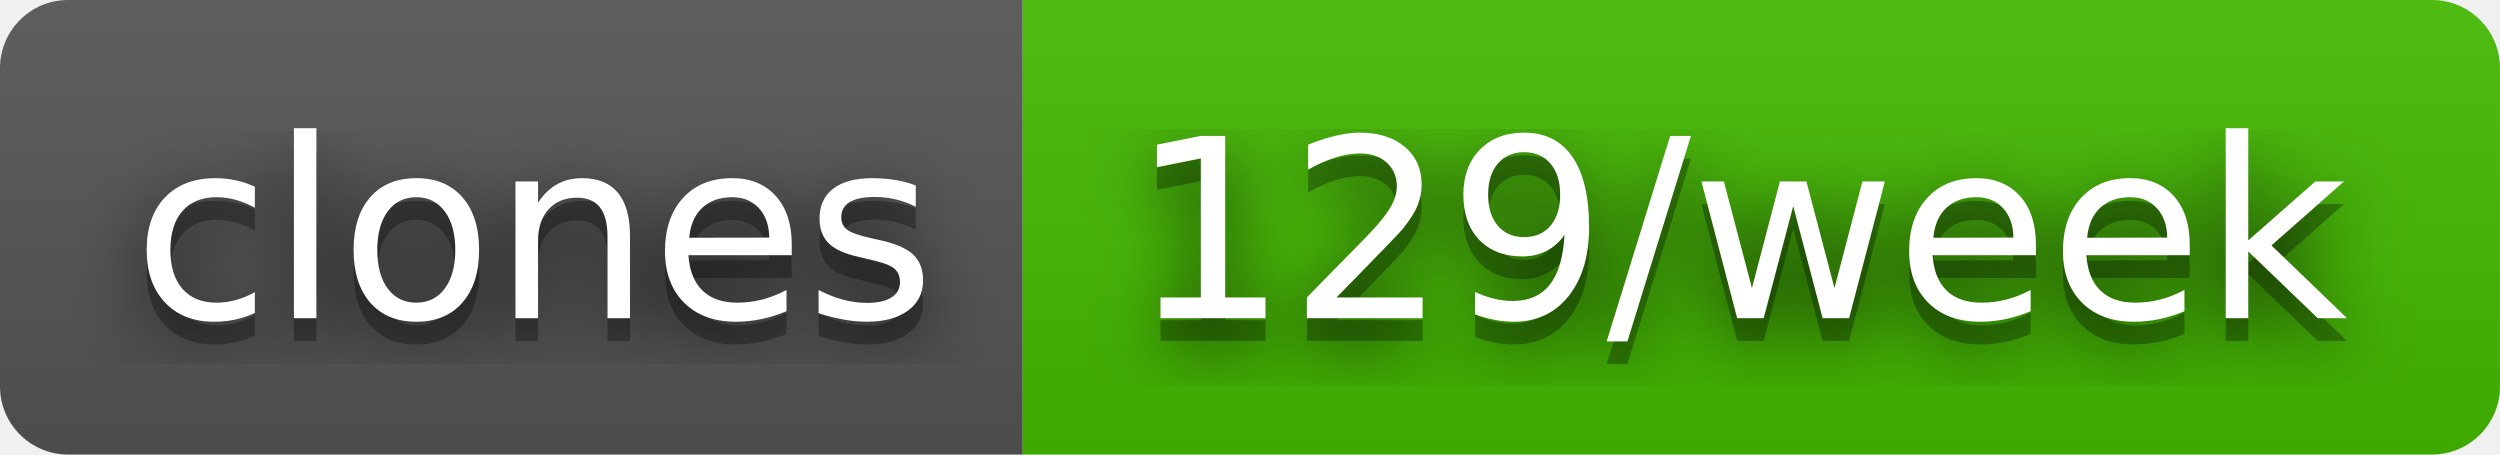
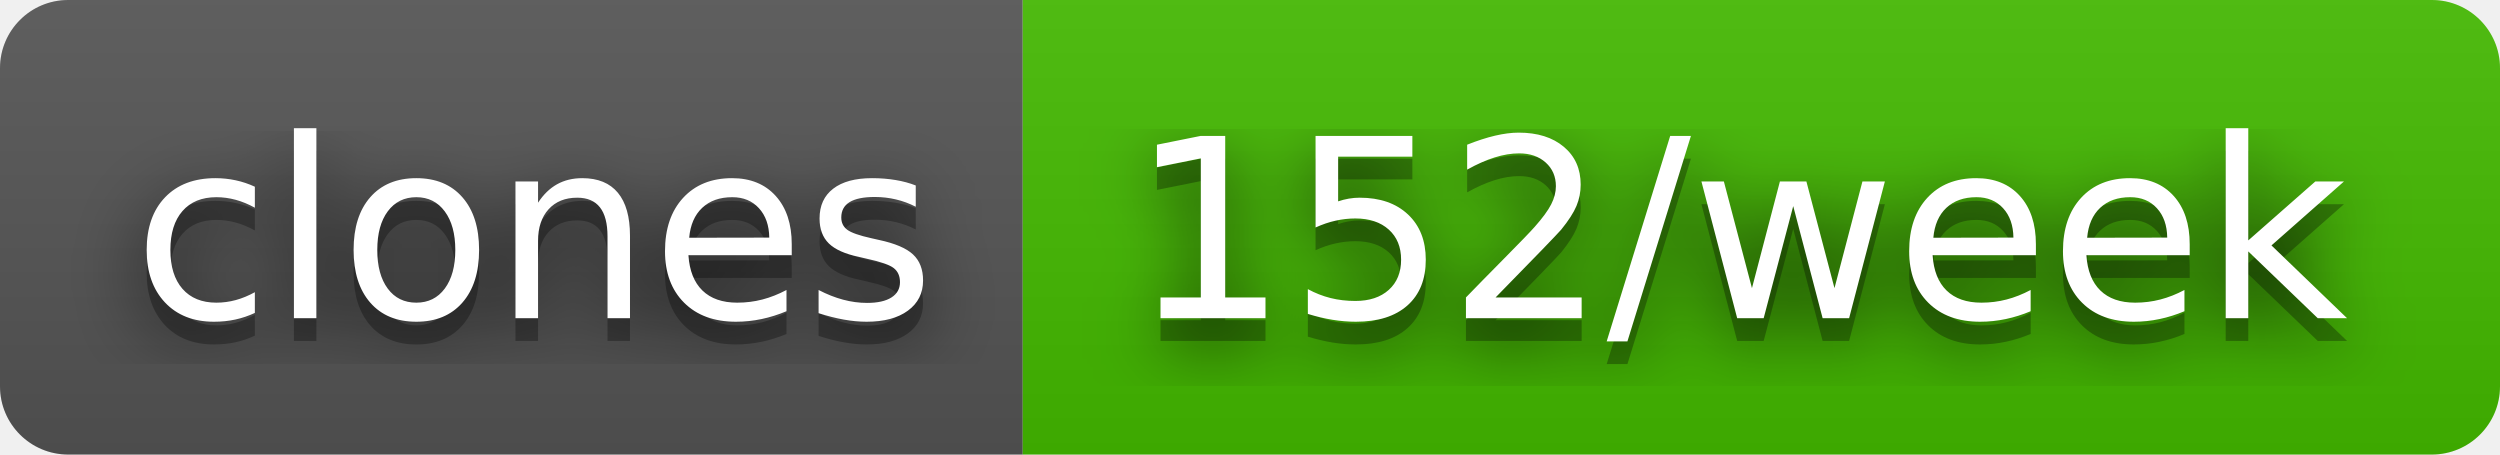
- <svg xmlns="http://www.w3.org/2000/svg" width="110" height="20" role="img" aria-label="clones: 129/week">
+ <svg xmlns="http://www.w3.org/2000/svg" width="110" height="20" role="img" aria-label="clones: 152/week">
  <filter id="blur">
    <feGaussianBlur in="SourceGraphic" stdDeviation="16" />
  </filter>
  <linearGradient id="s" x2="0" y2="100%">
    <stop offset="0" stop-color="#bbb" stop-opacity=".1" />
    <stop offset="1" stop-opacity=".1" />
  </linearGradient>
  <clipPath id="r">
    <rect width="110" height="20" rx="3" fill="#fff" />
  </clipPath>
  <g clip-path="url(#r)">
    <rect width="45" height="20" fill="#555" />
    <rect x="45" width="65" height="20" fill="#4b0" />
    <rect width="110" height="20" fill="url(#s)" />
  </g>
  <g fill="#fff" text-anchor="middle" font-family="Verdana,Geneva,DejaVu Sans,sans-serif" text-rendering="geometricPrecision" font-size="110">
    <text aria-hidden="true" x="235" y="150" fill="#010101" fill-opacity=".80" filter="url(#blur)" transform="scale(.1)" textLength="350">clones</text>
    <text aria-hidden="true" x="235" y="150" fill="#010101" fill-opacity=".3" transform="scale(.1)" textLength="350">clones</text>
    <text x="235" y="140" transform="scale(.1)" fill="#fff" textLength="350">clones</text>
-     <text aria-hidden="true" x="765" y="150" fill="#010101" fill-opacity=".80" filter="url(#blur)" transform="scale(.1)" textLength="550">129/week</text>
-     <text aria-hidden="true" x="765" y="150" fill="#010101" fill-opacity=".3" transform="scale(.1)" textLength="550">129/week</text>
-     <text x="765" y="140" transform="scale(.1)" fill="#fff" textLength="550">129/week</text>
+     <text aria-hidden="true" x="765" y="150" fill="#010101" fill-opacity=".80" filter="url(#blur)" transform="scale(.1)" textLength="550">152/week</text>
+     <text aria-hidden="true" x="765" y="150" fill="#010101" fill-opacity=".3" transform="scale(.1)" textLength="550">152/week</text>
+     <text x="765" y="140" transform="scale(.1)" fill="#fff" textLength="550">152/week</text>
  </g>
</svg>
